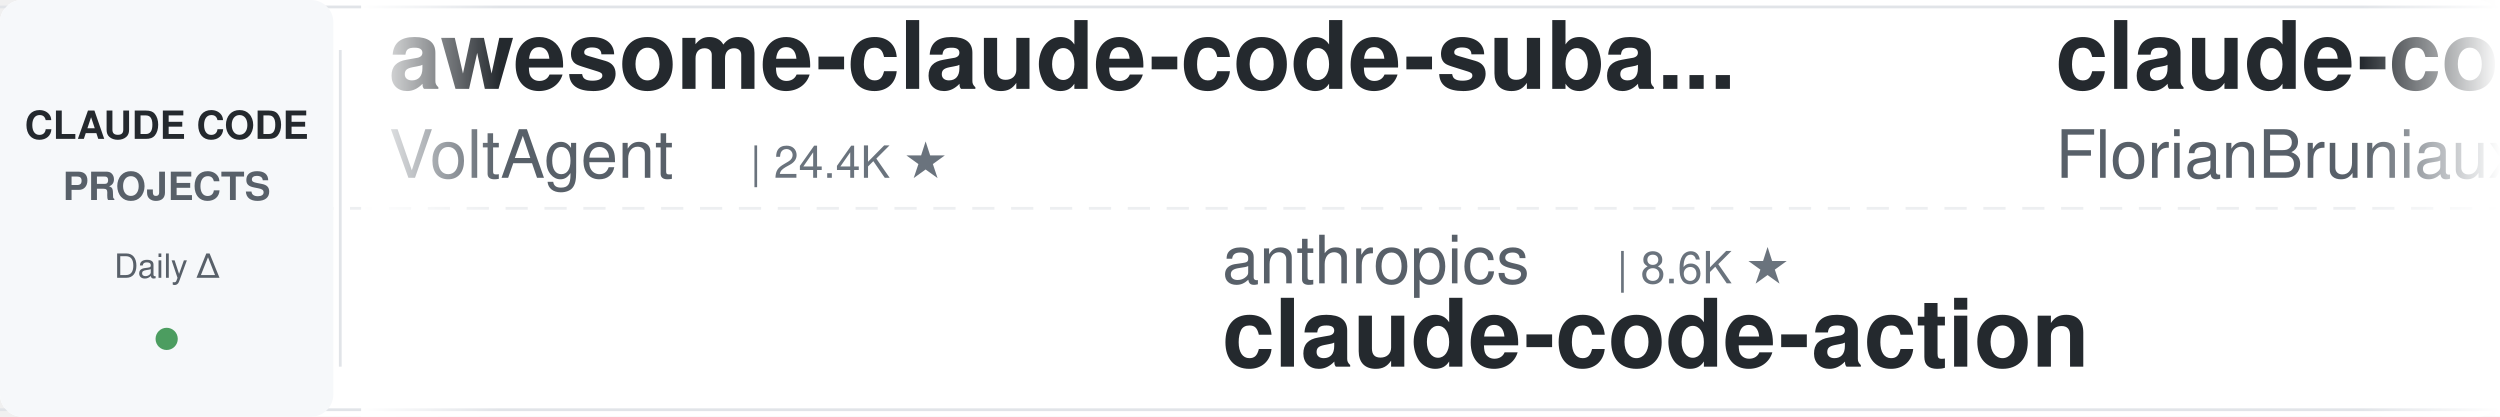
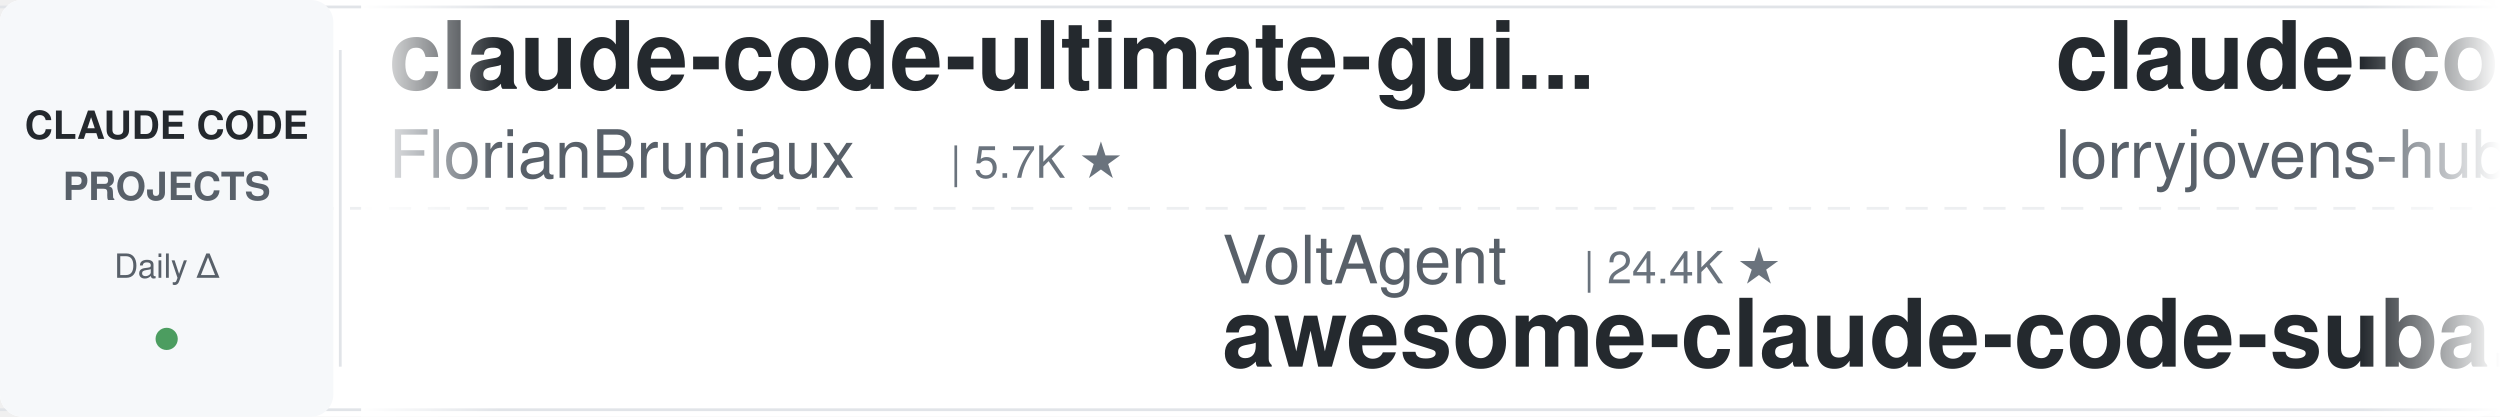
<svg xmlns="http://www.w3.org/2000/svg" width="900" height="150">
  <defs>
    <linearGradient id="leftFade" x1="0%" y1="0%" x2="100%" y2="0%">
      <stop offset="0%" style="stop-color:#ffffff;stop-opacity:1" />
      <stop offset="100%" style="stop-color:#ffffff;stop-opacity:0" />
    </linearGradient>
    <linearGradient id="rightFade" x1="0%" y1="0%" x2="100%" y2="0%">
      <stop offset="0%" style="stop-color:#ffffff;stop-opacity:0" />
      <stop offset="100%" style="stop-color:#ffffff;stop-opacity:1" />
    </linearGradient>
  </defs>
  <rect width="900" height="150" fill="#ffffff" rx="8" />
  <rect x="0" y="2" width="900" height="1" fill="#e1e4e8" />
  <rect x="0" y="147" width="900" height="1" fill="#e1e4e8" />
  <line x1="0" y1="75" x2="900" y2="75" stroke="#e1e4e8" stroke-width="1" stroke-dasharray="8 6" opacity="0.6" />
  <rect x="0" y="0" width="120" height="150" fill="#f6f8fa" rx="8" />
  <text x="60" y="50" font-family="-apple-system, BlinkMacSystemFont, 'Segoe UI', Helvetica, Arial, sans-serif" font-size="14" font-weight="600" fill="#24292e" text-anchor="middle">CLAUDE CODE</text>
  <text x="60" y="72" font-family="-apple-system, BlinkMacSystemFont, 'Segoe UI', Helvetica, Arial, sans-serif" font-size="14" font-weight="600" fill="#586069" text-anchor="middle">PROJECTS</text>
  <text x="60" y="100" font-family="-apple-system, BlinkMacSystemFont, 'Segoe UI', Helvetica, Arial, sans-serif" font-size="12" font-weight="500" fill="#586069" text-anchor="middle">Daily Δ</text>
  <circle cx="60" cy="122" r="4" fill="#22863a" opacity="0.8" />
  <rect x="122" y="18" width="1" height="114" fill="#e1e4e8" />
  <clipPath id="tickerClip">
    <rect x="130" y="0" width="770" height="150" />
  </clipPath>
  <g clip-path="url(#tickerClip)">
    <g id="tickerItems">
      <animateTransform attributeName="transform" attributeType="XML" type="translate" from="0 0" to="-3000 0" dur="54s" repeatCount="indefinite" />
      <g transform="translate(0, 0)">
-         <text x="140" y="32" font-family="-apple-system, BlinkMacSystemFont, 'Segoe UI', Helvetica, Arial, sans-serif" font-size="34" font-weight="600" fill="#24292e">awesome-claude-code-suba...</text>
-         <text x="140" y="64" font-family="-apple-system, BlinkMacSystemFont, 'Segoe UI', Helvetica, Arial, sans-serif" font-size="24" font-weight="400" fill="#586069">VoltAgent</text>
-         <text x="270" y="64" font-family="-apple-system, BlinkMacSystemFont, 'Segoe UI', Helvetica, Arial, sans-serif" font-size="16" font-weight="500" fill="#6a737d">| 24.4K ★</text>
-       </g>
-       <g transform="translate(300, 0)">
-         <text x="140" y="102" font-family="-apple-system, BlinkMacSystemFont, 'Segoe UI', Helvetica, Arial, sans-serif" font-size="24" font-weight="400" fill="#586069">anthropics</text>
-         <text x="282" y="102" font-family="-apple-system, BlinkMacSystemFont, 'Segoe UI', Helvetica, Arial, sans-serif" font-size="16" font-weight="500" fill="#6a737d">| 8.6K ★</text>
-         <text x="140" y="132" font-family="-apple-system, BlinkMacSystemFont, 'Segoe UI', Helvetica, Arial, sans-serif" font-size="34" font-weight="600" fill="#24292e">claude-code-action</text>
-       </g>
-       <g transform="translate(600, 0)">
        <text x="140" y="32" font-family="-apple-system, BlinkMacSystemFont, 'Segoe UI', Helvetica, Arial, sans-serif" font-size="34" font-weight="600" fill="#24292e">claude-code-ultimate-gui...</text>
        <text x="140" y="64" font-family="-apple-system, BlinkMacSystemFont, 'Segoe UI', Helvetica, Arial, sans-serif" font-size="24" font-weight="400" fill="#586069">FlorianBruniaux</text>
        <text x="342" y="64" font-family="-apple-system, BlinkMacSystemFont, 'Segoe UI', Helvetica, Arial, sans-serif" font-size="16" font-weight="500" fill="#6a737d">| 5.7K ★</text>
      </g>
+       <g transform="translate(300, 0)">
+         <text x="140" y="102" font-family="-apple-system, BlinkMacSystemFont, 'Segoe UI', Helvetica, Arial, sans-serif" font-size="24" font-weight="400" fill="#586069">VoltAgent</text>
+         <text x="270" y="102" font-family="-apple-system, BlinkMacSystemFont, 'Segoe UI', Helvetica, Arial, sans-serif" font-size="16" font-weight="500" fill="#6a737d">| 24.4K ★</text>
+         <text x="140" y="132" font-family="-apple-system, BlinkMacSystemFont, 'Segoe UI', Helvetica, Arial, sans-serif" font-size="34" font-weight="600" fill="#24292e">awesome-claude-code-suba...</text>
+       </g>
+       <g transform="translate(600, 0)">
+         <text x="140" y="32" font-family="-apple-system, BlinkMacSystemFont, 'Segoe UI', Helvetica, Arial, sans-serif" font-size="34" font-weight="600" fill="#24292e">claude-code-rust</text>
+         <text x="140" y="64" font-family="-apple-system, BlinkMacSystemFont, 'Segoe UI', Helvetica, Arial, sans-serif" font-size="24" font-weight="400" fill="#586069">lorryjovens-hub</text>
+         <text x="342" y="64" font-family="-apple-system, BlinkMacSystemFont, 'Segoe UI', Helvetica, Arial, sans-serif" font-size="16" font-weight="500" fill="#6a737d">| 1.7K ★</text>
+       </g>
      <g transform="translate(900, 0)">
-         <text x="140" y="102" font-family="-apple-system, BlinkMacSystemFont, 'Segoe UI', Helvetica, Arial, sans-serif" font-size="24" font-weight="400" fill="#586069">Donchitos</text>
-         <text x="270" y="102" font-family="-apple-system, BlinkMacSystemFont, 'Segoe UI', Helvetica, Arial, sans-serif" font-size="16" font-weight="500" fill="#6a737d">| 23.9K ★</text>
-         <text x="140" y="132" font-family="-apple-system, BlinkMacSystemFont, 'Segoe UI', Helvetica, Arial, sans-serif" font-size="34" font-weight="600" fill="#24292e">Claude-Code-Game-Studios</text>
+         <text x="140" y="102" font-family="-apple-system, BlinkMacSystemFont, 'Segoe UI', Helvetica, Arial, sans-serif" font-size="24" font-weight="400" fill="#586069">oboard</text>
+         <text x="234" y="102" font-family="-apple-system, BlinkMacSystemFont, 'Segoe UI', Helvetica, Arial, sans-serif" font-size="16" font-weight="500" fill="#6a737d">| 3.3K ★</text>
+         <text x="140" y="132" font-family="-apple-system, BlinkMacSystemFont, 'Segoe UI', Helvetica, Arial, sans-serif" font-size="34" font-weight="600" fill="#24292e">claude-code-rev</text>
      </g>
      <g transform="translate(1200, 0)">
-         <text x="140" y="32" font-family="-apple-system, BlinkMacSystemFont, 'Segoe UI', Helvetica, Arial, sans-serif" font-size="34" font-weight="600" fill="#24292e">awesome-claude-code-tool...</text>
-         <text x="140" y="64" font-family="-apple-system, BlinkMacSystemFont, 'Segoe UI', Helvetica, Arial, sans-serif" font-size="24" font-weight="400" fill="#586069">rohitg00</text>
-         <text x="258" y="64" font-family="-apple-system, BlinkMacSystemFont, 'Segoe UI', Helvetica, Arial, sans-serif" font-size="16" font-weight="500" fill="#6a737d">| 2.5K ★</text>
+         <text x="140" y="32" font-family="-apple-system, BlinkMacSystemFont, 'Segoe UI', Helvetica, Arial, sans-serif" font-size="34" font-weight="600" fill="#24292e">ralph-claude-code</text>
+         <text x="140" y="64" font-family="-apple-system, BlinkMacSystemFont, 'Segoe UI', Helvetica, Arial, sans-serif" font-size="24" font-weight="400" fill="#586069">frankbria</text>
+         <text x="270" y="64" font-family="-apple-system, BlinkMacSystemFont, 'Segoe UI', Helvetica, Arial, sans-serif" font-size="16" font-weight="500" fill="#6a737d">| 9.6K ★</text>
      </g>
      <g transform="translate(1500, 0)">
-         <text x="140" y="102" font-family="-apple-system, BlinkMacSystemFont, 'Segoe UI', Helvetica, Arial, sans-serif" font-size="24" font-weight="400" fill="#586069">edmund-io</text>
-         <text x="270" y="102" font-family="-apple-system, BlinkMacSystemFont, 'Segoe UI', Helvetica, Arial, sans-serif" font-size="16" font-weight="500" fill="#6a737d">| 1.5K ★</text>
-         <text x="140" y="132" font-family="-apple-system, BlinkMacSystemFont, 'Segoe UI', Helvetica, Arial, sans-serif" font-size="34" font-weight="600" fill="#24292e">edmunds-claude-code</text>
+         <text x="140" y="102" font-family="-apple-system, BlinkMacSystemFont, 'Segoe UI', Helvetica, Arial, sans-serif" font-size="24" font-weight="400" fill="#586069">Chachamaru127</text>
+         <text x="318" y="102" font-family="-apple-system, BlinkMacSystemFont, 'Segoe UI', Helvetica, Arial, sans-serif" font-size="16" font-weight="500" fill="#6a737d">| 3.1K ★</text>
+         <text x="140" y="132" font-family="-apple-system, BlinkMacSystemFont, 'Segoe UI', Helvetica, Arial, sans-serif" font-size="34" font-weight="600" fill="#24292e">claude-code-harness</text>
      </g>
      <g transform="translate(1800, 0)">
-         <text x="140" y="32" font-family="-apple-system, BlinkMacSystemFont, 'Segoe UI', Helvetica, Arial, sans-serif" font-size="34" font-weight="600" fill="#24292e">claude-code-telegram</text>
-         <text x="140" y="64" font-family="-apple-system, BlinkMacSystemFont, 'Segoe UI', Helvetica, Arial, sans-serif" font-size="24" font-weight="400" fill="#586069">RichardAtCT</text>
-         <text x="294" y="64" font-family="-apple-system, BlinkMacSystemFont, 'Segoe UI', Helvetica, Arial, sans-serif" font-size="16" font-weight="500" fill="#6a737d">| 2.8K ★</text>
+         <text x="140" y="32" font-family="-apple-system, BlinkMacSystemFont, 'Segoe UI', Helvetica, Arial, sans-serif" font-size="34" font-weight="600" fill="#24292e">claude-code-source</text>
+         <text x="140" y="64" font-family="-apple-system, BlinkMacSystemFont, 'Segoe UI', Helvetica, Arial, sans-serif" font-size="24" font-weight="400" fill="#586069">hangsman</text>
+         <text x="258" y="64" font-family="-apple-system, BlinkMacSystemFont, 'Segoe UI', Helvetica, Arial, sans-serif" font-size="16" font-weight="500" fill="#6a737d">| 791 ★</text>
      </g>
      <g transform="translate(2100, 0)">
-         <text x="140" y="102" font-family="-apple-system, BlinkMacSystemFont, 'Segoe UI', Helvetica, Arial, sans-serif" font-size="24" font-weight="400" fill="#586069">LING71671</text>
-         <text x="270" y="102" font-family="-apple-system, BlinkMacSystemFont, 'Segoe UI', Helvetica, Arial, sans-serif" font-size="16" font-weight="500" fill="#6a737d">| 946 ★</text>
-         <text x="140" y="132" font-family="-apple-system, BlinkMacSystemFont, 'Segoe UI', Helvetica, Arial, sans-serif" font-size="34" font-weight="600" fill="#24292e">Open-ClaudeCode</text>
+         <text x="140" y="102" font-family="-apple-system, BlinkMacSystemFont, 'Segoe UI', Helvetica, Arial, sans-serif" font-size="24" font-weight="400" fill="#586069">OneRedOak</text>
+         <text x="270" y="102" font-family="-apple-system, BlinkMacSystemFont, 'Segoe UI', Helvetica, Arial, sans-serif" font-size="16" font-weight="500" fill="#6a737d">| 3.9K ★</text>
+         <text x="140" y="132" font-family="-apple-system, BlinkMacSystemFont, 'Segoe UI', Helvetica, Arial, sans-serif" font-size="34" font-weight="600" fill="#24292e">claude-code-workflows</text>
      </g>
      <g transform="translate(2400, 0)">
-         <text x="140" y="32" font-family="-apple-system, BlinkMacSystemFont, 'Segoe UI', Helvetica, Arial, sans-serif" font-size="34" font-weight="600" fill="#24292e">claude-code-workflows</text>
-         <text x="140" y="64" font-family="-apple-system, BlinkMacSystemFont, 'Segoe UI', Helvetica, Arial, sans-serif" font-size="24" font-weight="400" fill="#586069">OneRedOak</text>
-         <text x="270" y="64" font-family="-apple-system, BlinkMacSystemFont, 'Segoe UI', Helvetica, Arial, sans-serif" font-size="16" font-weight="500" fill="#6a737d">| 3.9K ★</text>
+         <text x="140" y="32" font-family="-apple-system, BlinkMacSystemFont, 'Segoe UI', Helvetica, Arial, sans-serif" font-size="34" font-weight="600" fill="#24292e">claude-code-source</text>
+         <text x="140" y="64" font-family="-apple-system, BlinkMacSystemFont, 'Segoe UI', Helvetica, Arial, sans-serif" font-size="24" font-weight="400" fill="#586069">AprilNEA</text>
+         <text x="258" y="64" font-family="-apple-system, BlinkMacSystemFont, 'Segoe UI', Helvetica, Arial, sans-serif" font-size="16" font-weight="500" fill="#6a737d">| 390 ★</text>
      </g>
      <g transform="translate(2700, 0)">
-         <text x="140" y="102" font-family="-apple-system, BlinkMacSystemFont, 'Segoe UI', Helvetica, Arial, sans-serif" font-size="24" font-weight="400" fill="#586069">Yeachan-Heo</text>
-         <text x="294" y="102" font-family="-apple-system, BlinkMacSystemFont, 'Segoe UI', Helvetica, Arial, sans-serif" font-size="16" font-weight="500" fill="#6a737d">| 38.6K ★</text>
-         <text x="140" y="132" font-family="-apple-system, BlinkMacSystemFont, 'Segoe UI', Helvetica, Arial, sans-serif" font-size="34" font-weight="600" fill="#24292e">oh-my-claudecode</text>
+         <text x="140" y="102" font-family="-apple-system, BlinkMacSystemFont, 'Segoe UI', Helvetica, Arial, sans-serif" font-size="24" font-weight="400" fill="#586069">SeemSeam</text>
+         <text x="258" y="102" font-family="-apple-system, BlinkMacSystemFont, 'Segoe UI', Helvetica, Arial, sans-serif" font-size="16" font-weight="500" fill="#6a737d">| 3.4K ★</text>
+         <text x="140" y="132" font-family="-apple-system, BlinkMacSystemFont, 'Segoe UI', Helvetica, Arial, sans-serif" font-size="34" font-weight="600" fill="#24292e">claude_codex_bridge</text>
      </g>
      <g transform="translate(3000, 0)">
-         <text x="140" y="32" font-family="-apple-system, BlinkMacSystemFont, 'Segoe UI', Helvetica, Arial, sans-serif" font-size="34" font-weight="600" fill="#24292e">awesome-claude-code-suba...</text>
-         <text x="140" y="64" font-family="-apple-system, BlinkMacSystemFont, 'Segoe UI', Helvetica, Arial, sans-serif" font-size="24" font-weight="400" fill="#586069">VoltAgent</text>
-         <text x="270" y="64" font-family="-apple-system, BlinkMacSystemFont, 'Segoe UI', Helvetica, Arial, sans-serif" font-size="16" font-weight="500" fill="#6a737d">| 24.4K ★</text>
-       </g>
-       <g transform="translate(3300, 0)">
-         <text x="140" y="102" font-family="-apple-system, BlinkMacSystemFont, 'Segoe UI', Helvetica, Arial, sans-serif" font-size="24" font-weight="400" fill="#586069">anthropics</text>
-         <text x="282" y="102" font-family="-apple-system, BlinkMacSystemFont, 'Segoe UI', Helvetica, Arial, sans-serif" font-size="16" font-weight="500" fill="#6a737d">| 8.6K ★</text>
-         <text x="140" y="132" font-family="-apple-system, BlinkMacSystemFont, 'Segoe UI', Helvetica, Arial, sans-serif" font-size="34" font-weight="600" fill="#24292e">claude-code-action</text>
-       </g>
-       <g transform="translate(3600, 0)">
        <text x="140" y="32" font-family="-apple-system, BlinkMacSystemFont, 'Segoe UI', Helvetica, Arial, sans-serif" font-size="34" font-weight="600" fill="#24292e">claude-code-ultimate-gui...</text>
        <text x="140" y="64" font-family="-apple-system, BlinkMacSystemFont, 'Segoe UI', Helvetica, Arial, sans-serif" font-size="24" font-weight="400" fill="#586069">FlorianBruniaux</text>
        <text x="342" y="64" font-family="-apple-system, BlinkMacSystemFont, 'Segoe UI', Helvetica, Arial, sans-serif" font-size="16" font-weight="500" fill="#6a737d">| 5.7K ★</text>
      </g>
+       <g transform="translate(3300, 0)">
+         <text x="140" y="102" font-family="-apple-system, BlinkMacSystemFont, 'Segoe UI', Helvetica, Arial, sans-serif" font-size="24" font-weight="400" fill="#586069">VoltAgent</text>
+         <text x="270" y="102" font-family="-apple-system, BlinkMacSystemFont, 'Segoe UI', Helvetica, Arial, sans-serif" font-size="16" font-weight="500" fill="#6a737d">| 24.4K ★</text>
+         <text x="140" y="132" font-family="-apple-system, BlinkMacSystemFont, 'Segoe UI', Helvetica, Arial, sans-serif" font-size="34" font-weight="600" fill="#24292e">awesome-claude-code-suba...</text>
+       </g>
+       <g transform="translate(3600, 0)">
+         <text x="140" y="32" font-family="-apple-system, BlinkMacSystemFont, 'Segoe UI', Helvetica, Arial, sans-serif" font-size="34" font-weight="600" fill="#24292e">claude-code-rust</text>
+         <text x="140" y="64" font-family="-apple-system, BlinkMacSystemFont, 'Segoe UI', Helvetica, Arial, sans-serif" font-size="24" font-weight="400" fill="#586069">lorryjovens-hub</text>
+         <text x="342" y="64" font-family="-apple-system, BlinkMacSystemFont, 'Segoe UI', Helvetica, Arial, sans-serif" font-size="16" font-weight="500" fill="#6a737d">| 1.7K ★</text>
+       </g>
      <g transform="translate(3900, 0)">
-         <text x="140" y="102" font-family="-apple-system, BlinkMacSystemFont, 'Segoe UI', Helvetica, Arial, sans-serif" font-size="24" font-weight="400" fill="#586069">Donchitos</text>
-         <text x="270" y="102" font-family="-apple-system, BlinkMacSystemFont, 'Segoe UI', Helvetica, Arial, sans-serif" font-size="16" font-weight="500" fill="#6a737d">| 23.9K ★</text>
-         <text x="140" y="132" font-family="-apple-system, BlinkMacSystemFont, 'Segoe UI', Helvetica, Arial, sans-serif" font-size="34" font-weight="600" fill="#24292e">Claude-Code-Game-Studios</text>
+         <text x="140" y="102" font-family="-apple-system, BlinkMacSystemFont, 'Segoe UI', Helvetica, Arial, sans-serif" font-size="24" font-weight="400" fill="#586069">oboard</text>
+         <text x="234" y="102" font-family="-apple-system, BlinkMacSystemFont, 'Segoe UI', Helvetica, Arial, sans-serif" font-size="16" font-weight="500" fill="#6a737d">| 3.3K ★</text>
+         <text x="140" y="132" font-family="-apple-system, BlinkMacSystemFont, 'Segoe UI', Helvetica, Arial, sans-serif" font-size="34" font-weight="600" fill="#24292e">claude-code-rev</text>
      </g>
    </g>
  </g>
  <rect x="130" y="0" width="50" height="150" fill="url(#leftFade)" />
  <rect x="850" y="0" width="50" height="150" fill="url(#rightFade)" />
</svg>
